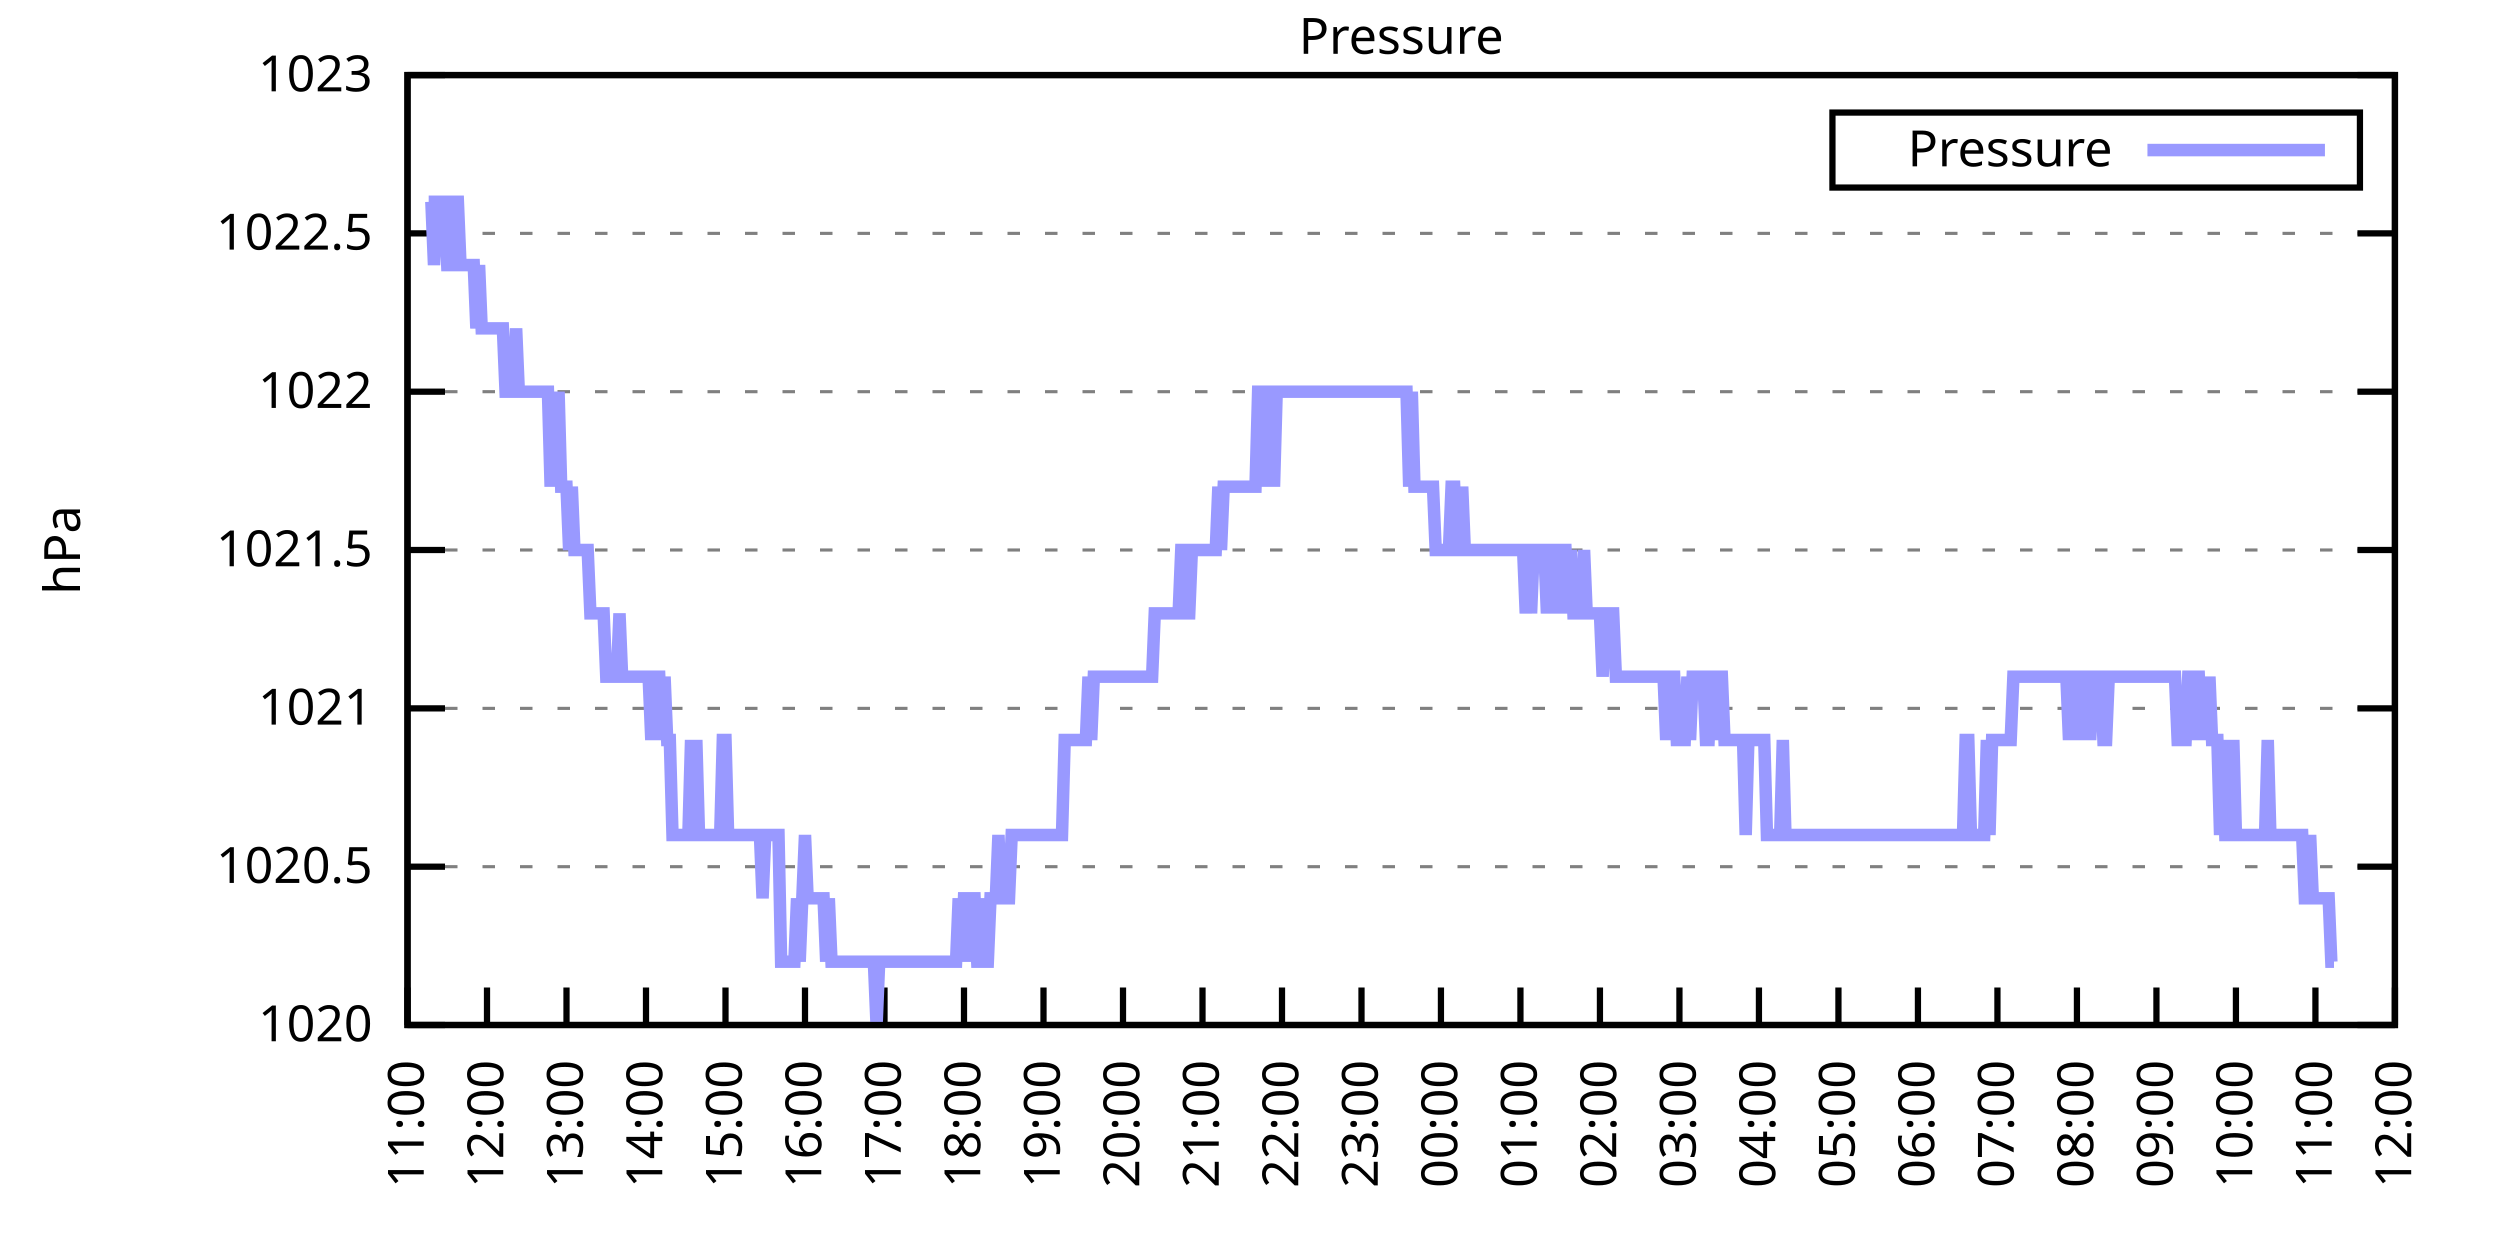
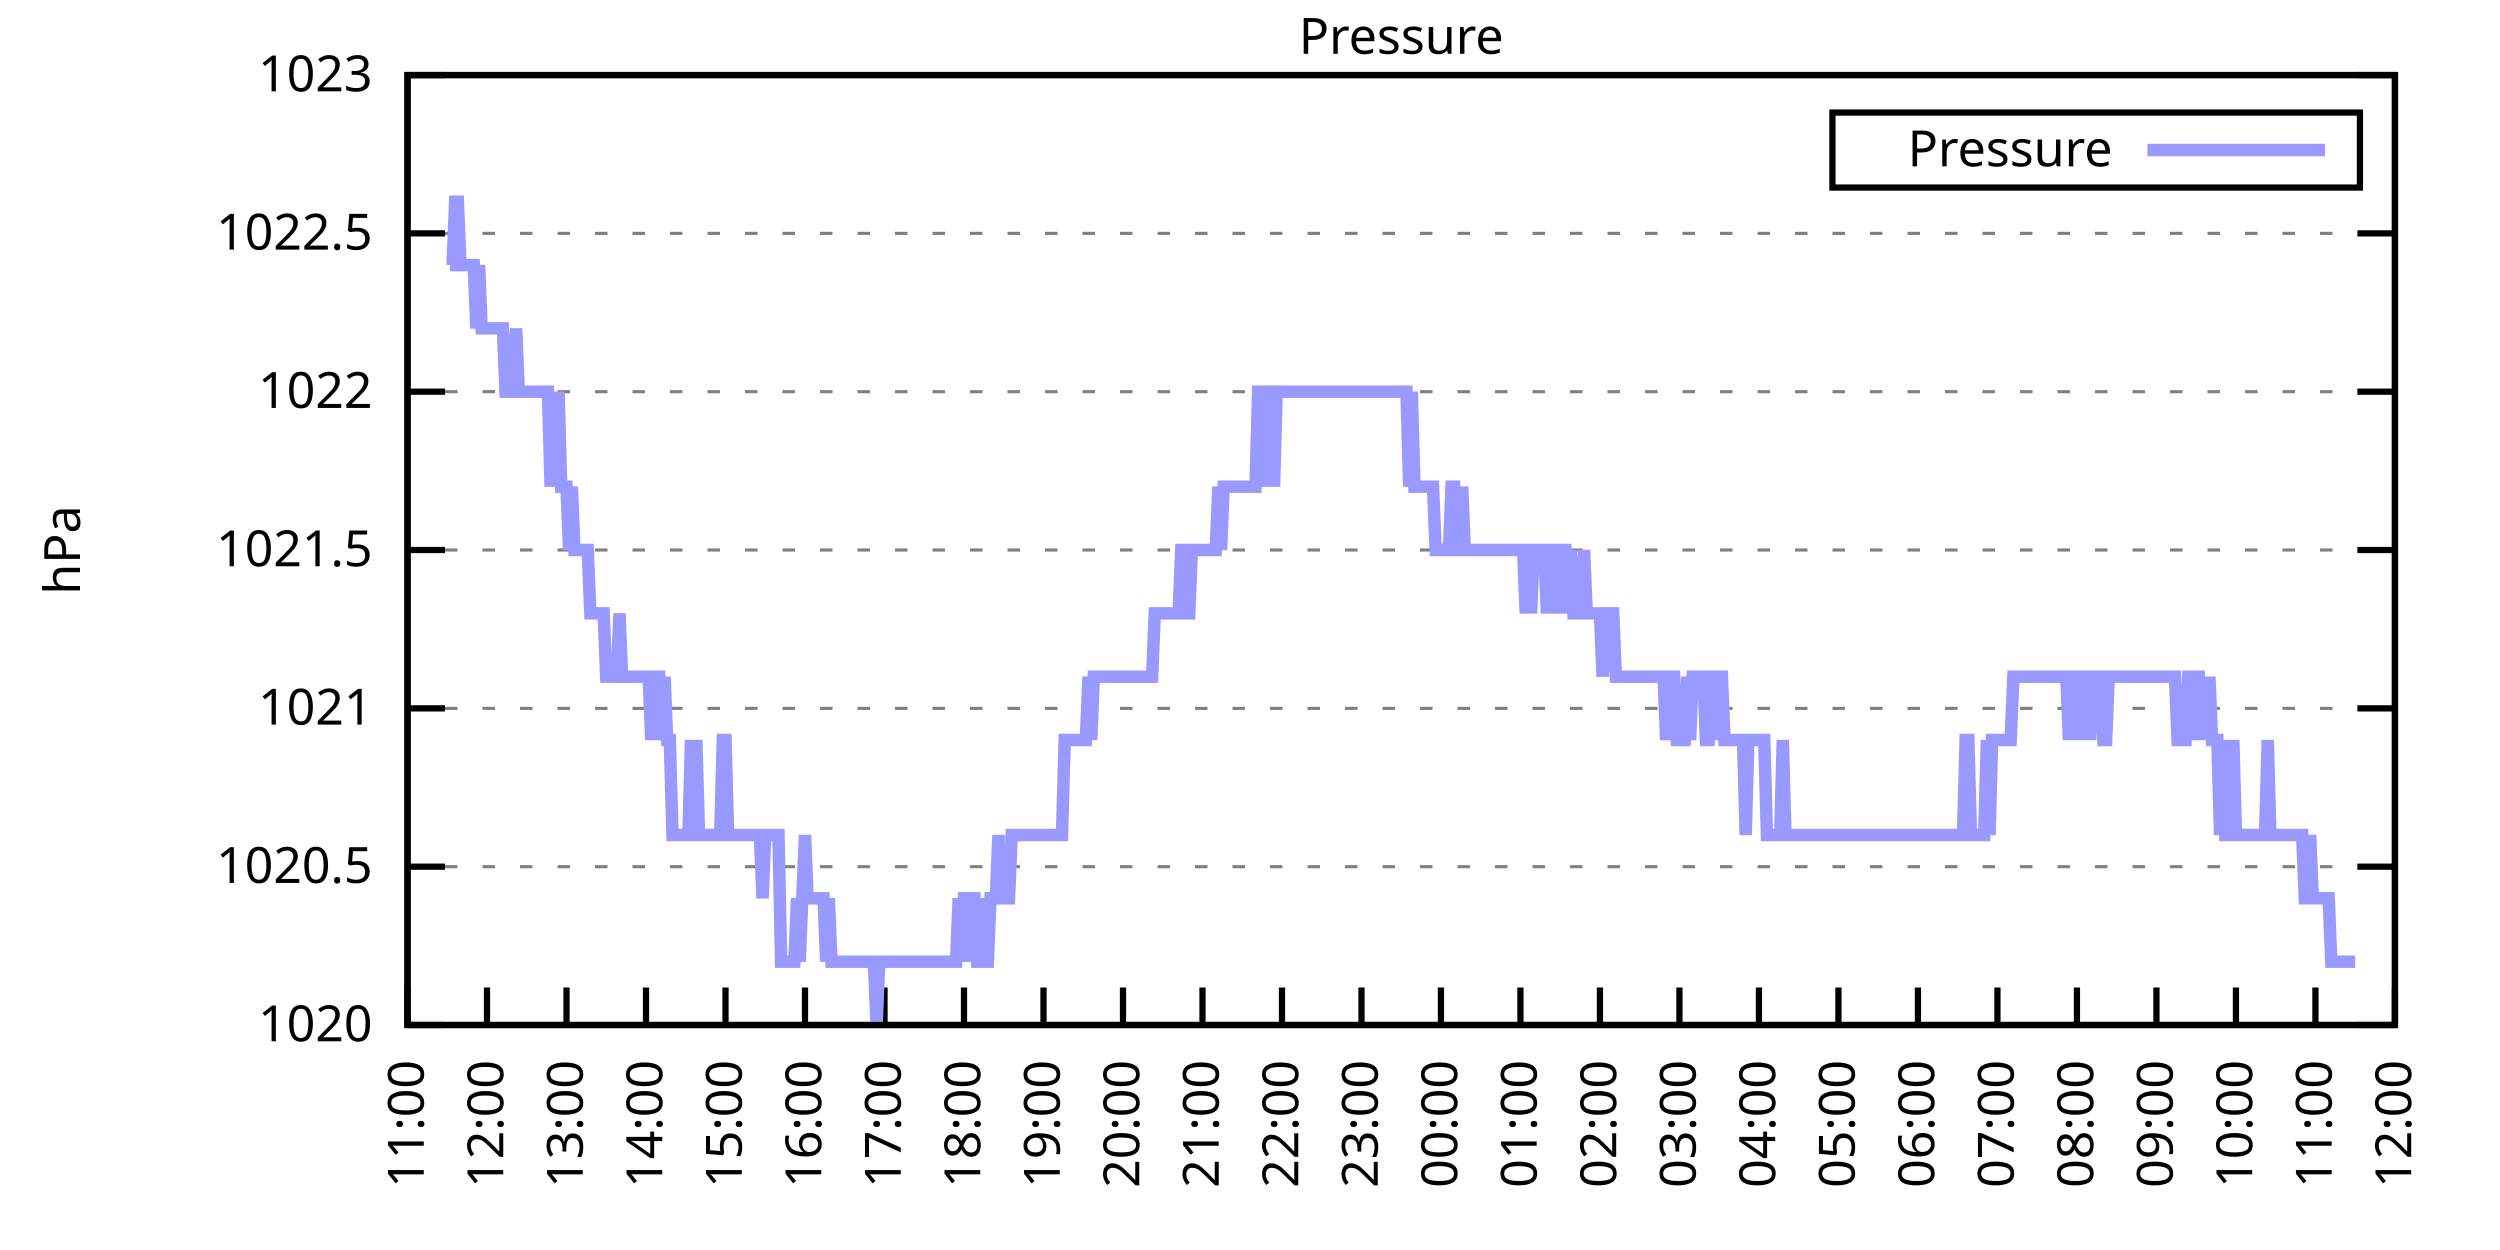
<svg xmlns="http://www.w3.org/2000/svg" xmlns:xlink="http://www.w3.org/1999/xlink" width="400" height="200" viewBox="0 0 400 200">
  <g id="gnuplot_canvas">
    <rect x="0" y="0" width="400" height="200" fill="none" />
    <defs>
      <circle id="gpDot" r="0.5" stroke-width="0.5" stroke="currentColor" />
      <path id="gpPt0" stroke-width="0.333" stroke="currentColor" d="M-1,0 h2 M0,-1 v2" />
      <path id="gpPt1" stroke-width="0.333" stroke="currentColor" d="M-1,-1 L1,1 M1,-1 L-1,1" />
      <path id="gpPt2" stroke-width="0.333" stroke="currentColor" d="M-1,0 L1,0 M0,-1 L0,1 M-1,-1 L1,1 M-1,1 L1,-1" />
      <rect id="gpPt3" stroke-width="0.333" stroke="currentColor" x="-1" y="-1" width="2" height="2" />
      <rect id="gpPt4" stroke-width="0.333" stroke="currentColor" fill="currentColor" x="-1" y="-1" width="2" height="2" />
      <circle id="gpPt5" stroke-width="0.333" stroke="currentColor" cx="0" cy="0" r="1" />
      <use xlink:href="#gpPt5" id="gpPt6" fill="currentColor" stroke="none" />
      <path id="gpPt7" stroke-width="0.333" stroke="currentColor" d="M0,-1.33 L-1.33,0.67 L1.33,0.67 z" />
      <use xlink:href="#gpPt7" id="gpPt8" fill="currentColor" stroke="none" />
      <use xlink:href="#gpPt7" id="gpPt9" stroke="currentColor" transform="rotate(180)" />
      <use xlink:href="#gpPt9" id="gpPt10" fill="currentColor" stroke="none" />
      <use xlink:href="#gpPt3" id="gpPt11" stroke="currentColor" transform="rotate(45)" />
      <use xlink:href="#gpPt11" id="gpPt12" fill="currentColor" stroke="none" />
      <path id="gpPt13" stroke-width="0.333" stroke="currentColor" d="M0,1.330 L1.265,0.411 L0.782,-1.067 L-0.782,-1.076 L-1.265,0.411 z" />
      <use xlink:href="#gpPt13" id="gpPt14" fill="currentColor" stroke="none" />
      <filter id="textbox" filterUnits="objectBoundingBox" x="0" y="0" height="1" width="1">
        <feFlood flood-color="white" flood-opacity="1" result="bgnd" />
        <feComposite in="SourceGraphic" in2="bgnd" operator="atop" />
      </filter>
      <filter id="greybox" filterUnits="objectBoundingBox" x="0" y="0" height="1" width="1">
        <feFlood flood-color="lightgrey" flood-opacity="1" result="grey" />
        <feComposite in="SourceGraphic" in2="grey" operator="atop" />
      </filter>
    </defs>
    <g fill="none" color="white" stroke="currentColor" stroke-width="1.00" stroke-linecap="butt" stroke-linejoin="miter">
</g>
    <g fill="none" color="black" stroke="currentColor" stroke-width="1.00" stroke-linecap="butt" stroke-linejoin="miter">
      <g stroke="none" shape-rendering="crispEdges">
        <polygon fill="rgb(255, 255, 255)" points="65.20,164.00 383.18,164.00 383.18,12.02 65.20,12.02 " />
      </g>
    </g>
    <g fill="none" color="black" stroke="currentColor" stroke-width="1.00" stroke-linecap="butt" stroke-linejoin="miter">
</g>
    <g fill="none" color="black" stroke="black" stroke-width="0.50" stroke-linecap="butt" stroke-linejoin="miter">
</g>
    <g fill="none" color="gray" stroke="currentColor" stroke-width="0.50" stroke-linecap="butt" stroke-linejoin="miter">
      <path stroke="gray" stroke-dasharray="2,4" class="gridline" d="M65.20,164.00 L383.19,164.00  " />
    </g>
    <g fill="none" color="gray" stroke="gray" stroke-width="1.00" stroke-linecap="butt" stroke-linejoin="miter">
</g>
    <g fill="none" color="black" stroke="currentColor" stroke-width="1.00" stroke-linecap="butt" stroke-linejoin="miter">
      <path stroke="black" d="M65.20,164.00 L71.20,164.00 M383.19,164.00 L377.19,164.00  " />
      <g transform="translate(59.60,166.60)" stroke="none" fill="black" font-family="Sans" font-size="8.00" text-anchor="end">
        <text>
          <tspan font-family="Sans"> 1020</tspan>
        </text>
      </g>
    </g>
    <g fill="none" color="black" stroke="currentColor" stroke-width="1.00" stroke-linecap="butt" stroke-linejoin="miter">
</g>
    <g fill="none" color="black" stroke="black" stroke-width="0.50" stroke-linecap="butt" stroke-linejoin="miter">
</g>
    <g fill="none" color="gray" stroke="currentColor" stroke-width="0.50" stroke-linecap="butt" stroke-linejoin="miter">
      <path stroke="gray" stroke-dasharray="2,4" class="gridline" d="M65.20,138.67 L383.19,138.67  " />
    </g>
    <g fill="none" color="gray" stroke="gray" stroke-width="1.00" stroke-linecap="butt" stroke-linejoin="miter">
</g>
    <g fill="none" color="black" stroke="currentColor" stroke-width="1.00" stroke-linecap="butt" stroke-linejoin="miter">
      <path stroke="black" d="M65.20,138.67 L71.20,138.67 M383.19,138.67 L377.19,138.67  " />
      <g transform="translate(59.60,141.27)" stroke="none" fill="black" font-family="Sans" font-size="8.00" text-anchor="end">
        <text>
          <tspan font-family="Sans"> 1020.5</tspan>
        </text>
      </g>
    </g>
    <g fill="none" color="black" stroke="currentColor" stroke-width="1.00" stroke-linecap="butt" stroke-linejoin="miter">
</g>
    <g fill="none" color="black" stroke="black" stroke-width="0.50" stroke-linecap="butt" stroke-linejoin="miter">
</g>
    <g fill="none" color="gray" stroke="currentColor" stroke-width="0.50" stroke-linecap="butt" stroke-linejoin="miter">
      <path stroke="gray" stroke-dasharray="2,4" class="gridline" d="M65.20,113.34 L383.19,113.34  " />
    </g>
    <g fill="none" color="gray" stroke="gray" stroke-width="1.00" stroke-linecap="butt" stroke-linejoin="miter">
</g>
    <g fill="none" color="black" stroke="currentColor" stroke-width="1.00" stroke-linecap="butt" stroke-linejoin="miter">
      <path stroke="black" d="M65.20,113.34 L71.20,113.34 M383.19,113.34 L377.19,113.34  " />
      <g transform="translate(59.60,115.94)" stroke="none" fill="black" font-family="Sans" font-size="8.00" text-anchor="end">
        <text>
          <tspan font-family="Sans"> 1021</tspan>
        </text>
      </g>
    </g>
    <g fill="none" color="black" stroke="currentColor" stroke-width="1.00" stroke-linecap="butt" stroke-linejoin="miter">
</g>
    <g fill="none" color="black" stroke="black" stroke-width="0.50" stroke-linecap="butt" stroke-linejoin="miter">
</g>
    <g fill="none" color="gray" stroke="currentColor" stroke-width="0.50" stroke-linecap="butt" stroke-linejoin="miter">
      <path stroke="gray" stroke-dasharray="2,4" class="gridline" d="M65.20,88.00 L383.19,88.00  " />
    </g>
    <g fill="none" color="gray" stroke="gray" stroke-width="1.00" stroke-linecap="butt" stroke-linejoin="miter">
</g>
    <g fill="none" color="black" stroke="currentColor" stroke-width="1.00" stroke-linecap="butt" stroke-linejoin="miter">
      <path stroke="black" d="M65.20,88.00 L71.20,88.00 M383.19,88.00 L377.19,88.00  " />
      <g transform="translate(59.60,90.60)" stroke="none" fill="black" font-family="Sans" font-size="8.00" text-anchor="end">
        <text>
          <tspan font-family="Sans"> 1021.5</tspan>
        </text>
      </g>
    </g>
    <g fill="none" color="black" stroke="currentColor" stroke-width="1.00" stroke-linecap="butt" stroke-linejoin="miter">
</g>
    <g fill="none" color="black" stroke="black" stroke-width="0.50" stroke-linecap="butt" stroke-linejoin="miter">
</g>
    <g fill="none" color="gray" stroke="currentColor" stroke-width="0.50" stroke-linecap="butt" stroke-linejoin="miter">
      <path stroke="gray" stroke-dasharray="2,4" class="gridline" d="M65.20,62.67 L383.19,62.67  " />
    </g>
    <g fill="none" color="gray" stroke="gray" stroke-width="1.00" stroke-linecap="butt" stroke-linejoin="miter">
</g>
    <g fill="none" color="black" stroke="currentColor" stroke-width="1.00" stroke-linecap="butt" stroke-linejoin="miter">
      <path stroke="black" d="M65.20,62.67 L71.20,62.67 M383.19,62.67 L377.19,62.67  " />
      <g transform="translate(59.60,65.27)" stroke="none" fill="black" font-family="Sans" font-size="8.00" text-anchor="end">
        <text>
          <tspan font-family="Sans"> 1022</tspan>
        </text>
      </g>
    </g>
    <g fill="none" color="black" stroke="currentColor" stroke-width="1.00" stroke-linecap="butt" stroke-linejoin="miter">
</g>
    <g fill="none" color="black" stroke="black" stroke-width="0.50" stroke-linecap="butt" stroke-linejoin="miter">
</g>
    <g fill="none" color="gray" stroke="currentColor" stroke-width="0.50" stroke-linecap="butt" stroke-linejoin="miter">
      <path stroke="gray" stroke-dasharray="2,4" class="gridline" d="M65.20,37.34 L383.19,37.34  " />
    </g>
    <g fill="none" color="gray" stroke="gray" stroke-width="1.00" stroke-linecap="butt" stroke-linejoin="miter">
</g>
    <g fill="none" color="black" stroke="currentColor" stroke-width="1.00" stroke-linecap="butt" stroke-linejoin="miter">
      <path stroke="black" d="M65.20,37.34 L71.20,37.34 M383.19,37.34 L377.19,37.34  " />
      <g transform="translate(59.60,39.94)" stroke="none" fill="black" font-family="Sans" font-size="8.00" text-anchor="end">
        <text>
          <tspan font-family="Sans"> 1022.5</tspan>
        </text>
      </g>
    </g>
    <g fill="none" color="black" stroke="currentColor" stroke-width="1.00" stroke-linecap="butt" stroke-linejoin="miter">
</g>
    <g fill="none" color="black" stroke="black" stroke-width="0.50" stroke-linecap="butt" stroke-linejoin="miter">
</g>
    <g fill="none" color="gray" stroke="currentColor" stroke-width="0.50" stroke-linecap="butt" stroke-linejoin="miter">
      <path stroke="gray" stroke-dasharray="2,4" class="gridline" d="M65.20,12.01 L383.19,12.01  " />
    </g>
    <g fill="none" color="gray" stroke="gray" stroke-width="1.00" stroke-linecap="butt" stroke-linejoin="miter">
</g>
    <g fill="none" color="black" stroke="currentColor" stroke-width="1.00" stroke-linecap="butt" stroke-linejoin="miter">
      <path stroke="black" d="M65.20,12.01 L71.20,12.01 M383.19,12.01 L377.19,12.01  " />
      <g transform="translate(59.60,14.61)" stroke="none" fill="black" font-family="Sans" font-size="8.00" text-anchor="end">
        <text>
          <tspan font-family="Sans"> 1023</tspan>
        </text>
      </g>
    </g>
    <g fill="none" color="black" stroke="currentColor" stroke-width="1.00" stroke-linecap="butt" stroke-linejoin="miter">
      <path stroke="black" d="M65.20,164.00 L65.20,158.00  " />
      <g transform="translate(67.80,169.60) rotate(270.00)" stroke="none" fill="black" font-family="Sans" font-size="8.00" text-anchor="end">
        <text>
          <tspan font-family="Sans">11:00</tspan>
        </text>
      </g>
    </g>
    <g fill="none" color="black" stroke="currentColor" stroke-width="1.00" stroke-linecap="butt" stroke-linejoin="miter">
      <path stroke="black" d="M77.92,164.00 L77.92,158.00  " />
      <g transform="translate(80.52,169.60) rotate(270.00)" stroke="none" fill="black" font-family="Sans" font-size="8.00" text-anchor="end">
        <text>
          <tspan font-family="Sans">12:00</tspan>
        </text>
      </g>
    </g>
    <g fill="none" color="black" stroke="currentColor" stroke-width="1.00" stroke-linecap="butt" stroke-linejoin="miter">
      <path stroke="black" d="M90.64,164.00 L90.64,158.00  " />
      <g transform="translate(93.24,169.60) rotate(270.00)" stroke="none" fill="black" font-family="Sans" font-size="8.00" text-anchor="end">
        <text>
          <tspan font-family="Sans">13:00</tspan>
        </text>
      </g>
    </g>
    <g fill="none" color="black" stroke="currentColor" stroke-width="1.00" stroke-linecap="butt" stroke-linejoin="miter">
      <path stroke="black" d="M103.36,164.00 L103.36,158.00  " />
      <g transform="translate(105.96,169.60) rotate(270.00)" stroke="none" fill="black" font-family="Sans" font-size="8.00" text-anchor="end">
        <text>
          <tspan font-family="Sans">14:00</tspan>
        </text>
      </g>
    </g>
    <g fill="none" color="black" stroke="currentColor" stroke-width="1.00" stroke-linecap="butt" stroke-linejoin="miter">
      <path stroke="black" d="M116.08,164.00 L116.08,158.00  " />
      <g transform="translate(118.68,169.60) rotate(270.00)" stroke="none" fill="black" font-family="Sans" font-size="8.00" text-anchor="end">
        <text>
          <tspan font-family="Sans">15:00</tspan>
        </text>
      </g>
    </g>
    <g fill="none" color="black" stroke="currentColor" stroke-width="1.00" stroke-linecap="butt" stroke-linejoin="miter">
      <path stroke="black" d="M128.80,164.00 L128.80,158.00  " />
      <g transform="translate(131.40,169.60) rotate(270.00)" stroke="none" fill="black" font-family="Sans" font-size="8.00" text-anchor="end">
        <text>
          <tspan font-family="Sans">16:00</tspan>
        </text>
      </g>
    </g>
    <g fill="none" color="black" stroke="currentColor" stroke-width="1.00" stroke-linecap="butt" stroke-linejoin="miter">
      <path stroke="black" d="M141.52,164.00 L141.52,158.00  " />
      <g transform="translate(144.12,169.60) rotate(270.00)" stroke="none" fill="black" font-family="Sans" font-size="8.00" text-anchor="end">
        <text>
          <tspan font-family="Sans">17:00</tspan>
        </text>
      </g>
    </g>
    <g fill="none" color="black" stroke="currentColor" stroke-width="1.00" stroke-linecap="butt" stroke-linejoin="miter">
      <path stroke="black" d="M154.24,164.00 L154.24,158.00  " />
      <g transform="translate(156.84,169.60) rotate(270.00)" stroke="none" fill="black" font-family="Sans" font-size="8.00" text-anchor="end">
        <text>
          <tspan font-family="Sans">18:00</tspan>
        </text>
      </g>
    </g>
    <g fill="none" color="black" stroke="currentColor" stroke-width="1.00" stroke-linecap="butt" stroke-linejoin="miter">
      <path stroke="black" d="M166.96,164.00 L166.96,158.00  " />
      <g transform="translate(169.56,169.60) rotate(270.00)" stroke="none" fill="black" font-family="Sans" font-size="8.00" text-anchor="end">
        <text>
          <tspan font-family="Sans">19:00</tspan>
        </text>
      </g>
    </g>
    <g fill="none" color="black" stroke="currentColor" stroke-width="1.00" stroke-linecap="butt" stroke-linejoin="miter">
      <path stroke="black" d="M179.68,164.00 L179.68,158.00  " />
      <g transform="translate(182.28,169.60) rotate(270.00)" stroke="none" fill="black" font-family="Sans" font-size="8.00" text-anchor="end">
        <text>
          <tspan font-family="Sans">20:00</tspan>
        </text>
      </g>
    </g>
    <g fill="none" color="black" stroke="currentColor" stroke-width="1.00" stroke-linecap="butt" stroke-linejoin="miter">
      <path stroke="black" d="M192.40,164.00 L192.40,158.00  " />
      <g transform="translate(195.00,169.60) rotate(270.00)" stroke="none" fill="black" font-family="Sans" font-size="8.00" text-anchor="end">
        <text>
          <tspan font-family="Sans">21:00</tspan>
        </text>
      </g>
    </g>
    <g fill="none" color="black" stroke="currentColor" stroke-width="1.00" stroke-linecap="butt" stroke-linejoin="miter">
      <path stroke="black" d="M205.12,164.00 L205.12,158.00  " />
      <g transform="translate(207.72,169.60) rotate(270.00)" stroke="none" fill="black" font-family="Sans" font-size="8.00" text-anchor="end">
        <text>
          <tspan font-family="Sans">22:00</tspan>
        </text>
      </g>
    </g>
    <g fill="none" color="black" stroke="currentColor" stroke-width="1.00" stroke-linecap="butt" stroke-linejoin="miter">
      <path stroke="black" d="M217.84,164.00 L217.84,158.00  " />
      <g transform="translate(220.44,169.60) rotate(270.00)" stroke="none" fill="black" font-family="Sans" font-size="8.00" text-anchor="end">
        <text>
          <tspan font-family="Sans">23:00</tspan>
        </text>
      </g>
    </g>
    <g fill="none" color="black" stroke="currentColor" stroke-width="1.00" stroke-linecap="butt" stroke-linejoin="miter">
      <path stroke="black" d="M230.55,164.00 L230.55,158.00  " />
      <g transform="translate(233.15,169.60) rotate(270.00)" stroke="none" fill="black" font-family="Sans" font-size="8.00" text-anchor="end">
        <text>
          <tspan font-family="Sans">00:00</tspan>
        </text>
      </g>
    </g>
    <g fill="none" color="black" stroke="currentColor" stroke-width="1.00" stroke-linecap="butt" stroke-linejoin="miter">
      <path stroke="black" d="M243.27,164.00 L243.27,158.00  " />
      <g transform="translate(245.87,169.60) rotate(270.00)" stroke="none" fill="black" font-family="Sans" font-size="8.00" text-anchor="end">
        <text>
          <tspan font-family="Sans">01:00</tspan>
        </text>
      </g>
    </g>
    <g fill="none" color="black" stroke="currentColor" stroke-width="1.00" stroke-linecap="butt" stroke-linejoin="miter">
      <path stroke="black" d="M255.99,164.00 L255.99,158.00  " />
      <g transform="translate(258.59,169.60) rotate(270.00)" stroke="none" fill="black" font-family="Sans" font-size="8.00" text-anchor="end">
        <text>
          <tspan font-family="Sans">02:00</tspan>
        </text>
      </g>
    </g>
    <g fill="none" color="black" stroke="currentColor" stroke-width="1.00" stroke-linecap="butt" stroke-linejoin="miter">
      <path stroke="black" d="M268.71,164.00 L268.71,158.00  " />
      <g transform="translate(271.31,169.60) rotate(270.00)" stroke="none" fill="black" font-family="Sans" font-size="8.00" text-anchor="end">
        <text>
          <tspan font-family="Sans">03:00</tspan>
        </text>
      </g>
    </g>
    <g fill="none" color="black" stroke="currentColor" stroke-width="1.00" stroke-linecap="butt" stroke-linejoin="miter">
      <path stroke="black" d="M281.43,164.00 L281.43,158.00  " />
      <g transform="translate(284.03,169.60) rotate(270.00)" stroke="none" fill="black" font-family="Sans" font-size="8.00" text-anchor="end">
        <text>
          <tspan font-family="Sans">04:00</tspan>
        </text>
      </g>
    </g>
    <g fill="none" color="black" stroke="currentColor" stroke-width="1.00" stroke-linecap="butt" stroke-linejoin="miter">
      <path stroke="black" d="M294.15,164.00 L294.15,158.00  " />
      <g transform="translate(296.75,169.60) rotate(270.00)" stroke="none" fill="black" font-family="Sans" font-size="8.00" text-anchor="end">
        <text>
          <tspan font-family="Sans">05:00</tspan>
        </text>
      </g>
    </g>
    <g fill="none" color="black" stroke="currentColor" stroke-width="1.00" stroke-linecap="butt" stroke-linejoin="miter">
      <path stroke="black" d="M306.87,164.00 L306.87,158.00  " />
      <g transform="translate(309.47,169.60) rotate(270.00)" stroke="none" fill="black" font-family="Sans" font-size="8.00" text-anchor="end">
        <text>
          <tspan font-family="Sans">06:00</tspan>
        </text>
      </g>
    </g>
    <g fill="none" color="black" stroke="currentColor" stroke-width="1.00" stroke-linecap="butt" stroke-linejoin="miter">
      <path stroke="black" d="M319.59,164.00 L319.59,158.00  " />
      <g transform="translate(322.19,169.60) rotate(270.00)" stroke="none" fill="black" font-family="Sans" font-size="8.00" text-anchor="end">
        <text>
          <tspan font-family="Sans">07:00</tspan>
        </text>
      </g>
    </g>
    <g fill="none" color="black" stroke="currentColor" stroke-width="1.00" stroke-linecap="butt" stroke-linejoin="miter">
      <path stroke="black" d="M332.31,164.00 L332.31,158.00  " />
      <g transform="translate(334.91,169.60) rotate(270.00)" stroke="none" fill="black" font-family="Sans" font-size="8.00" text-anchor="end">
        <text>
          <tspan font-family="Sans">08:00</tspan>
        </text>
      </g>
    </g>
    <g fill="none" color="black" stroke="currentColor" stroke-width="1.00" stroke-linecap="butt" stroke-linejoin="miter">
      <path stroke="black" d="M345.03,164.00 L345.03,158.00  " />
      <g transform="translate(347.63,169.60) rotate(270.00)" stroke="none" fill="black" font-family="Sans" font-size="8.00" text-anchor="end">
        <text>
          <tspan font-family="Sans">09:00</tspan>
        </text>
      </g>
    </g>
    <g fill="none" color="black" stroke="currentColor" stroke-width="1.00" stroke-linecap="butt" stroke-linejoin="miter">
      <path stroke="black" d="M357.75,164.00 L357.75,158.00  " />
      <g transform="translate(360.35,169.60) rotate(270.00)" stroke="none" fill="black" font-family="Sans" font-size="8.00" text-anchor="end">
        <text>
          <tspan font-family="Sans">10:00</tspan>
        </text>
      </g>
    </g>
    <g fill="none" color="black" stroke="currentColor" stroke-width="1.00" stroke-linecap="butt" stroke-linejoin="miter">
      <path stroke="black" d="M370.47,164.00 L370.47,158.00  " />
      <g transform="translate(373.07,169.60) rotate(270.00)" stroke="none" fill="black" font-family="Sans" font-size="8.00" text-anchor="end">
        <text>
          <tspan font-family="Sans">11:00</tspan>
        </text>
      </g>
    </g>
    <g fill="none" color="black" stroke="currentColor" stroke-width="1.00" stroke-linecap="butt" stroke-linejoin="miter">
      <path stroke="black" d="M383.19,164.00 L383.19,158.00  " />
      <g transform="translate(385.79,169.60) rotate(270.00)" stroke="none" fill="black" font-family="Sans" font-size="8.00" text-anchor="end">
        <text>
          <tspan font-family="Sans">12:00</tspan>
        </text>
      </g>
    </g>
    <g fill="none" color="black" stroke="currentColor" stroke-width="1.00" stroke-linecap="butt" stroke-linejoin="miter">
</g>
    <g fill="none" color="black" stroke="currentColor" stroke-width="1.00" stroke-linecap="butt" stroke-linejoin="miter">
      <path stroke="black" d="M65.20,12.01 L65.20,164.00 L383.19,164.00 L383.19,12.01 L65.20,12.01 Z  " />
    </g>
    <g fill="none" color="black" stroke="currentColor" stroke-width="1.00" stroke-linecap="butt" stroke-linejoin="miter">
</g>
    <g fill="none" color="black" stroke="currentColor" stroke-width="1.00" stroke-linecap="butt" stroke-linejoin="miter">
      <path stroke="black" d="M293.19,30.01 L293.19,18.01 L377.59,18.01 L377.59,30.01 L293.19,30.01 Z  " />
    </g>
    <g id="Pressure_plot_1">
      <g fill="none" color="white" stroke="black" stroke-width="2.00" stroke-linecap="butt" stroke-linejoin="miter">
</g>
      <g fill="none" color="black" stroke="currentColor" stroke-width="2.00" stroke-linecap="butt" stroke-linejoin="miter">
        <g transform="translate(337.99,26.61)" stroke="none" fill="black" font-family="Sans" font-size="8.00" text-anchor="end">
          <text>
            <tspan font-family="Sans">Pressure</tspan>
          </text>
        </g>
      </g>
      <g fill="none" color="black" stroke="currentColor" stroke-width="2.00" stroke-linecap="butt" stroke-linejoin="miter">
-         <path stroke="rgb(153, 153, 255)" d="M343.59,24.01 L371.99,24.01 M68.59,32.28 L69.02,32.28 L69.44,42.41 L69.86,32.28 L70.29,32.28 L70.71,32.28   L71.14,32.28 L71.56,42.41 L71.98,42.41 L72.41,42.41 L72.83,32.28 L73.26,32.28 L73.68,42.41 L74.10,42.41   L74.53,42.41 L74.95,42.41 L75.38,42.41 L75.80,42.41 L76.22,52.54 L76.65,42.41 L77.07,52.54 L77.50,52.54   L77.92,52.54 L78.34,52.54 L78.77,52.54 L79.19,52.54 L79.62,52.54 L80.04,52.54 L80.46,52.54 L80.89,62.67   L81.31,62.67 L81.74,62.67 L82.16,62.67 L82.58,52.54 L83.01,62.67 L83.43,62.67 L83.86,62.67 L84.28,62.67   L84.70,62.67 L85.13,62.67 L85.55,62.67 L85.98,62.67 L86.40,62.67 L86.82,62.67 L87.25,62.67 L87.67,62.67   L88.10,77.87 L88.52,62.67 L88.94,77.87 L89.37,62.67 L89.79,77.87 L90.22,77.87 L90.64,77.87 L91.06,88.00   L91.49,77.87 L91.91,88.00 L92.34,88.00 L92.76,88.00 L93.18,88.00 L93.61,88.00 L94.03,88.00 L94.46,98.14   L94.88,98.14 L95.30,98.14 L95.73,98.14 L96.15,98.14 L96.58,98.14 L97.00,108.27 L97.42,108.27 L97.85,108.27   L98.27,108.27 L98.69,108.27 L99.12,98.14 L99.54,108.27 L99.97,108.27 L100.39,108.27 L100.81,108.27 L101.24,108.27   L101.66,108.27 L102.09,108.27 L102.51,108.27 L102.93,108.27 L103.36,108.27 L103.78,108.27 L104.21,118.40 L104.63,108.27   L105.05,108.27 L105.48,108.27 L105.90,118.40 L106.33,108.27 L106.75,118.40 L107.17,118.40 L107.60,133.60 L108.02,133.60   L108.45,133.60 L108.87,133.60 L109.29,133.60 L109.72,133.60 L110.14,133.60 L110.57,118.40 L110.99,133.60 L111.41,118.40   L111.84,133.60 L112.26,133.60 L112.69,133.60 L113.11,133.60 L113.53,133.60 L113.96,133.60 L114.38,133.60 L114.81,133.60   L115.23,133.60 L115.65,118.40 L116.08,118.40 L116.50,133.60 L116.93,133.60 L117.35,133.60 L117.77,133.60 L118.20,133.60   L118.62,133.60 L119.05,133.60 L119.47,133.60 L119.89,133.60 L120.32,133.60 L120.74,133.60 L121.17,133.60 L121.59,133.60   L122.01,143.73 L122.44,133.60 L122.86,133.60 L123.29,133.60 L123.71,133.60 L124.13,133.60 L124.56,133.60 L124.98,153.87   L125.41,153.87 L125.83,153.87 L126.25,153.87 L126.68,153.87 L127.10,153.87 L127.53,143.73 L127.95,153.87 L128.37,143.73   L128.80,133.60 L129.22,143.73 L129.65,143.73 L130.07,143.73 L130.49,143.73 L130.92,143.73 L131.34,143.73 L131.77,143.73   L132.19,153.87 L132.61,143.73 L133.04,153.87 L133.46,153.87 L133.89,153.87 L134.31,153.87 L134.73,153.87 L135.16,153.87   L135.58,153.87 L136.01,153.87 L136.43,153.87 L136.85,153.87 L137.28,153.87 L137.70,153.87 L138.13,153.87 L138.55,153.87   L138.97,153.87 L139.40,153.87 L139.82,153.87 L140.25,164.00 L140.67,153.87 L141.09,153.87 L141.52,153.87 L141.94,153.87   L142.37,153.87 L142.79,153.87 L143.21,153.87 L143.64,153.87 L144.06,153.87 L144.49,153.87 L144.91,153.87 L145.33,153.87   L145.76,153.87 L146.18,153.87 L146.61,153.87 L147.03,153.87 L147.45,153.87 L147.88,153.87 L148.30,153.87 L148.73,153.87   L149.15,153.87 L149.57,153.87 L150.00,153.87 L150.42,153.87 L150.85,153.87 L151.27,153.87 L151.69,153.87 L152.12,153.87   L152.54,153.87 L152.97,153.87 L153.39,143.73 L153.81,153.87 L154.24,143.73 L154.66,143.73 L155.09,153.87 L155.51,143.73   L155.93,143.73 L156.36,153.87 L156.78,153.87 L157.21,143.73 L157.63,153.87 L158.05,153.87 L158.48,143.73 L158.90,143.73   L159.33,143.73 L159.75,133.60 L160.17,143.73 L160.60,143.73 L161.02,143.73 L161.44,143.73 L161.87,133.60 L162.29,133.60   L162.72,133.60 L163.14,133.60 L163.56,133.60 L163.99,133.60 L164.41,133.60 L164.84,133.60 L165.26,133.60 L165.68,133.60   L166.11,133.60 L166.53,133.60 L166.96,133.60 L167.38,133.60 L167.80,133.60 L168.23,133.60 L168.65,133.60 L169.08,133.60   L169.50,133.60 L169.92,133.60 L170.35,118.40 L170.77,118.40 L171.20,118.40 L171.62,118.40 L172.04,118.40 L172.47,118.40   L172.89,118.40 L173.32,118.40 L173.74,118.40 L174.16,108.27 L174.59,118.40 L175.01,108.27 L175.44,108.27 L175.86,108.27   L176.28,108.27 L176.71,108.27 L177.13,108.27 L177.56,108.27 L177.98,108.27 L178.40,108.27 L178.83,108.27 L179.25,108.27   L179.68,108.27 L180.10,108.27 L180.52,108.27 L180.95,108.27 L181.37,108.27 L181.80,108.27 L182.22,108.27 L182.64,108.27   L183.07,108.27 L183.49,108.27 L183.92,108.27 L184.34,108.27 L184.76,98.14 L185.19,98.14 L185.61,98.14 L186.04,98.14   L186.46,98.14 L186.88,98.14 L187.31,98.14 L187.73,98.14 L188.16,98.14 L188.58,98.14 L189.00,88.00 L189.43,88.00   L189.85,98.14 L190.28,98.14 L190.70,88.00 L191.12,88.00 L191.55,88.00 L191.97,88.00 L192.40,88.00 L192.82,88.00   L193.24,88.00 L193.67,88.00 L194.09,88.00 L194.52,88.00 L194.94,77.87 L195.36,88.00 L195.79,77.87 L196.21,77.87   L196.64,77.87 L197.06,77.87 L197.48,77.87 L197.91,77.87 L198.33,77.87 L198.76,77.87 L199.18,77.87 L199.60,77.87   L200.03,77.87 L200.45,77.87 L200.88,77.87 L201.30,62.67 L201.72,62.67 L202.15,77.87 L202.57,62.67 L203.00,62.67   L203.42,62.67 L203.84,77.87 L204.27,62.67 L204.69,62.67 L205.12,62.67 L205.54,62.67 L205.96,62.67 L206.39,62.67   L206.81,62.67 L207.24,62.67 L207.66,62.67 L208.08,62.67 L208.51,62.67 L208.93,62.67 L209.36,62.67 L209.78,62.67   L210.20,62.67 L210.63,62.67 L211.05,62.67 L211.48,62.67 L211.90,62.67 L212.32,62.67 L212.75,62.67 L213.17,62.67   L213.60,62.67 L214.02,62.67 L214.44,62.67 L214.87,62.67 L215.29,62.67 L215.72,62.67 L216.14,62.67 L216.56,62.67   L216.99,62.67 L217.41,62.67 L217.84,62.67 L218.26,62.67 L218.68,62.67 L219.11,62.67 L219.53,62.67 L219.96,62.67   L220.38,62.67 L220.80,62.67 L221.23,62.67 L221.65,62.67 L222.08,62.67 L222.50,62.67 L222.92,62.67 L223.35,62.67   L223.77,62.67 L224.20,62.67 L224.62,62.67 L225.04,62.67 L225.47,77.87 L225.89,62.67 L226.31,77.87 L226.74,77.87   L227.16,77.87 L227.59,77.87 L228.01,77.87 L228.43,77.87 L228.86,77.87 L229.28,77.87 L229.71,88.00 L230.13,88.00   L230.55,88.00 L230.98,88.00 L231.40,88.00 L231.83,88.00 L232.25,77.87 L232.67,77.87 L233.10,88.00 L233.52,88.00   L233.95,77.87 L234.37,88.00 L234.79,88.00 L235.22,88.00 L235.64,88.00 L236.07,88.00 L236.49,88.00 L236.91,88.00   L237.34,88.00 L237.76,88.00 L238.19,88.00 L238.61,88.00 L239.03,88.00 L239.46,88.00 L239.88,88.00 L240.31,88.00   L240.73,88.00 L241.15,88.00 L241.58,88.00 L242.00,88.00 L242.43,88.00 L242.85,88.00 L243.27,88.00 L243.70,88.00   L244.12,98.14 L244.55,88.00 L244.97,98.14 L245.39,88.00 L245.82,88.00 L246.24,88.00 L246.67,88.00 L247.09,88.00   L247.51,98.14 L247.94,88.00 L248.36,88.00 L248.79,98.14 L249.21,88.00 L249.63,98.14 L250.06,88.00 L250.48,88.00   L250.91,98.14 L251.33,88.00 L251.75,98.14 L252.18,98.14 L252.60,98.14 L253.03,98.14 L253.45,88.00 L253.87,98.14   L254.30,98.14 L254.72,98.14 L255.15,98.14 L255.57,98.14 L255.99,98.14 L256.42,108.27 L256.84,98.14 L257.27,98.14   L257.69,98.14 L258.11,98.14 L258.54,108.27 L258.96,108.27 L259.39,108.27 L259.81,108.27 L260.23,108.27 L260.66,108.27   L261.08,108.27 L261.51,108.27 L261.93,108.27 L262.35,108.27 L262.78,108.27 L263.20,108.27 L263.63,108.27 L264.05,108.27   L264.47,108.27 L264.90,108.27 L265.32,108.27 L265.75,108.27 L266.17,108.27 L266.59,118.40 L267.02,108.27 L267.44,108.27   L267.87,108.27 L268.29,118.40 L268.71,118.40 L269.14,118.40 L269.56,118.40 L269.99,108.27 L270.41,118.40 L270.83,108.27   L271.26,108.27 L271.68,108.27 L272.11,108.27 L272.53,108.27 L272.95,118.40 L273.38,118.40 L273.80,108.27 L274.23,108.27   L274.65,118.40 L275.07,108.27 L275.50,108.27 L275.92,118.40 L276.35,118.40 L276.77,118.40 L277.19,118.40 L277.62,118.40   L278.04,118.40 L278.47,118.40 L278.89,118.40 L279.31,133.60 L279.74,118.40 L280.16,118.40 L280.59,118.40 L281.01,118.40   L281.43,118.40 L281.86,118.40 L282.28,118.40 L282.71,133.60 L283.13,133.60 L283.55,133.60 L283.98,133.60 L284.40,133.60   L284.83,133.60 L285.25,118.40 L285.67,133.60 L286.10,133.60 L286.52,133.60 L286.95,133.60 L287.37,133.60 L287.79,133.60   L288.22,133.60 L288.64,133.60 L289.06,133.60 L289.49,133.60 L289.91,133.60 L290.34,133.60 L290.76,133.60 L291.18,133.60   L291.61,133.60 L292.03,133.60 L292.46,133.60 L292.88,133.60 L293.30,133.60 L293.73,133.60 L294.15,133.60 L294.58,133.60   L295.00,133.60 L295.42,133.60 L295.85,133.60 L296.27,133.60 L296.70,133.60 L297.12,133.60 L297.54,133.60 L297.97,133.60   L298.39,133.60 L298.82,133.60 L299.24,133.60 L299.66,133.60 L300.09,133.60 L300.51,133.60 L300.94,133.60 L301.36,133.60   L301.78,133.60 L302.21,133.60 L302.63,133.60 L303.06,133.60 L303.48,133.60 L303.90,133.60 L304.33,133.60 L304.75,133.60   L305.18,133.60 L305.60,133.60 L306.02,133.60 L306.45,133.60 L306.87,133.60 L307.30,133.60 L307.72,133.60 L308.14,133.60   L308.57,133.60 L308.99,133.60 L309.42,133.60 L309.84,133.60 L310.26,133.60 L310.69,133.60 L311.11,133.60 L311.54,133.60   L311.96,133.60 L312.38,133.60 L312.81,133.60 L313.23,133.60 L313.66,133.60 L314.08,133.60 L314.50,118.40 L314.93,118.40   L315.35,133.60 L315.78,133.60 L316.20,133.60 L316.62,133.60 L317.05,133.60 L317.47,133.60 L317.90,118.40 L318.32,133.60   L318.74,118.40 L319.17,118.40 L319.59,118.40 L320.02,118.40 L320.44,118.40 L320.86,118.40 L321.29,118.40 L321.71,118.40   L322.14,108.27 L322.56,108.27 L322.98,108.27 L323.41,108.27 L323.83,108.27 L324.26,108.27 L324.68,108.27 L325.10,108.27   L325.53,108.27 L325.95,108.27 L326.38,108.27 L326.80,108.27 L327.22,108.27 L327.65,108.27 L328.07,108.27 L328.50,108.27   L328.92,108.27 L329.34,108.27 L329.77,108.27 L330.19,108.27 L330.62,108.27 L331.04,118.40 L331.46,108.27 L331.89,118.40   L332.31,108.27 L332.74,108.27 L333.16,108.27 L333.58,118.40 L334.01,108.27 L334.43,118.40 L334.86,108.27 L335.28,108.27   L335.70,108.27 L336.13,108.27 L336.55,118.40 L336.98,118.40 L337.40,108.27 L337.82,108.27 L338.25,108.27 L338.67,108.27   L339.10,108.27 L339.52,108.27 L339.94,108.27 L340.79,108.27 L341.22,108.27 L341.64,108.27 L342.06,108.27 L342.49,108.27   L342.91,108.27 L343.34,108.27 L343.76,108.27 L344.18,108.27 L344.61,108.27 L345.03,108.27 L345.46,108.27 L345.88,108.27   L346.30,108.27 L346.73,108.27 L347.15,108.27 L347.58,108.27 L348.00,108.27 L348.42,118.40 L348.85,118.40 L349.27,118.40   L349.70,118.40 L350.12,108.27 L350.54,108.27 L350.97,118.40 L351.39,108.27 L351.81,108.27 L352.24,118.40 L352.66,108.27   L353.09,118.40 L353.51,108.27 L353.93,118.40 L354.36,118.40 L354.78,118.40 L355.21,133.60 L355.63,118.40 L356.05,133.60   L356.48,133.60 L356.90,133.60 L357.33,118.40 L357.75,133.60 L358.17,133.60 L358.60,133.60 L359.02,133.60 L359.45,133.60   L359.87,133.60 L360.29,133.60 L360.72,133.60 L361.14,133.60 L361.57,133.60 L361.99,133.60 L362.41,133.60 L362.84,118.40   L363.26,133.60 L363.69,133.60 L364.11,133.60 L364.53,133.60 L364.96,133.60 L365.38,133.60 L365.81,133.60 L366.23,133.60   L366.65,133.60 L367.08,133.60 L367.50,133.60 L367.93,133.60 L368.35,133.60 L368.77,143.73 L369.20,143.73 L369.62,133.60   L370.05,143.73 L370.47,143.73 L370.89,143.73 L371.32,143.73 L371.74,143.73 L372.17,143.73 L372.59,143.73 L373.01,153.87   L373.44,153.87  " />
+         <path stroke="rgb(153, 153, 255)" d="M343.59,24.01 L371.99,24.01 M71.98,42.41 L72.41,42.41 L72.83,32.28 L73.26,32.28 L73.68,42.41 L74.10,42.41   L74.53,42.41 L74.95,42.41 L75.38,42.41 L75.80,42.41 L76.22,52.54 L76.65,42.41 L77.07,52.54 L77.50,52.54   L77.92,52.54 L78.34,52.54 L78.77,52.54 L79.19,52.54 L79.62,52.54 L80.04,52.54 L80.46,52.54 L80.89,62.67   L81.31,62.67 L81.74,62.67 L82.16,62.67 L82.58,52.54 L83.01,62.67 L83.43,62.67 L83.86,62.67 L84.28,62.67   L84.70,62.67 L85.13,62.67 L85.55,62.67 L85.98,62.67 L86.40,62.67 L86.82,62.67 L87.25,62.67 L87.67,62.67   L88.10,77.87 L88.52,62.67 L88.94,77.87 L89.37,62.67 L89.79,77.87 L90.22,77.87 L90.64,77.87 L91.06,88.00   L91.49,77.87 L91.91,88.00 L92.34,88.00 L92.76,88.00 L93.18,88.00 L93.61,88.00 L94.03,88.00 L94.46,98.14   L94.88,98.14 L95.30,98.14 L95.73,98.14 L96.15,98.14 L96.58,98.14 L97.00,108.27 L97.42,108.27 L97.85,108.27   L98.27,108.27 L98.69,108.27 L99.12,98.14 L99.54,108.27 L99.97,108.27 L100.39,108.27 L100.81,108.27 L101.24,108.27   L101.66,108.27 L102.09,108.27 L102.51,108.27 L102.93,108.27 L103.36,108.27 L103.78,108.27 L104.21,118.40 L104.63,108.27   L105.05,108.27 L105.48,108.27 L105.90,118.40 L106.33,108.27 L106.75,118.40 L107.17,118.40 L107.60,133.60 L108.02,133.60   L108.45,133.60 L108.87,133.60 L109.29,133.60 L109.72,133.60 L110.14,133.60 L110.57,118.40 L110.99,133.60 L111.41,118.40   L111.84,133.60 L112.26,133.60 L112.69,133.60 L113.11,133.60 L113.53,133.60 L113.96,133.60 L114.38,133.60 L114.81,133.60   L115.23,133.60 L115.65,118.40 L116.08,118.40 L116.50,133.60 L116.93,133.60 L117.35,133.60 L117.77,133.60 L118.20,133.60   L118.62,133.60 L119.05,133.60 L119.47,133.60 L119.89,133.60 L120.32,133.60 L120.74,133.60 L121.17,133.60 L121.59,133.60   L122.01,143.73 L122.44,133.60 L122.86,133.60 L123.29,133.60 L123.71,133.60 L124.13,133.60 L124.56,133.60 L124.98,153.87   L125.41,153.87 L125.83,153.87 L126.25,153.87 L126.68,153.87 L127.10,153.87 L127.53,143.73 L127.95,153.87 L128.37,143.73   L128.80,133.60 L129.22,143.73 L129.65,143.73 L130.07,143.73 L130.49,143.73 L130.92,143.73 L131.34,143.73 L131.77,143.73   L132.19,153.87 L132.61,143.73 L133.04,153.87 L133.46,153.87 L133.89,153.87 L134.31,153.87 L134.73,153.87 L135.16,153.87   L135.58,153.87 L136.01,153.87 L136.43,153.87 L136.85,153.87 L137.28,153.87 L137.70,153.87 L138.13,153.87 L138.55,153.87   L138.97,153.87 L139.40,153.87 L139.82,153.87 L140.25,164.00 L140.67,153.87 L141.09,153.87 L141.52,153.87 L141.94,153.87   L142.37,153.87 L142.79,153.87 L143.21,153.87 L143.64,153.87 L144.06,153.87 L144.49,153.87 L144.91,153.87 L145.33,153.87   L145.76,153.87 L146.18,153.87 L146.61,153.87 L147.03,153.87 L147.45,153.87 L147.88,153.87 L148.30,153.87 L148.73,153.87   L149.15,153.87 L149.57,153.87 L150.00,153.87 L150.42,153.87 L150.85,153.87 L151.27,153.87 L151.69,153.87 L152.12,153.87   L152.54,153.87 L152.97,153.87 L153.39,143.73 L153.81,153.87 L154.24,143.73 L154.66,143.73 L155.09,153.87 L155.51,143.73   L155.93,143.73 L156.36,153.87 L156.78,153.87 L157.21,143.73 L157.63,153.87 L158.05,153.87 L158.48,143.73 L158.90,143.73   L159.33,143.73 L159.75,133.60 L160.17,143.73 L160.60,143.73 L161.02,143.73 L161.44,143.73 L161.87,133.60 L162.29,133.60   L162.72,133.60 L163.14,133.60 L163.56,133.60 L163.99,133.60 L164.41,133.60 L164.84,133.60 L165.26,133.60 L165.68,133.60   L166.11,133.60 L166.53,133.60 L166.96,133.60 L167.38,133.60 L167.80,133.60 L168.23,133.60 L168.65,133.60 L169.08,133.60   L169.50,133.60 L169.92,133.60 L170.35,118.40 L170.77,118.40 L171.20,118.40 L171.62,118.40 L172.04,118.40 L172.47,118.40   L172.89,118.40 L173.32,118.40 L173.74,118.40 L174.16,108.27 L174.59,118.40 L175.01,108.27 L175.44,108.27 L175.86,108.27   L176.28,108.27 L176.71,108.27 L177.13,108.27 L177.56,108.27 L177.98,108.27 L178.40,108.27 L178.83,108.27 L179.25,108.27   L179.68,108.27 L180.10,108.27 L180.52,108.27 L180.95,108.27 L181.37,108.27 L181.80,108.27 L182.22,108.27 L182.64,108.27   L183.07,108.27 L183.49,108.27 L183.92,108.27 L184.34,108.27 L184.76,98.14 L185.19,98.14 L185.61,98.14 L186.04,98.14   L186.46,98.14 L186.88,98.14 L187.31,98.14 L187.73,98.14 L188.16,98.14 L188.58,98.14 L189.00,88.00 L189.43,88.00   L189.85,98.14 L190.28,98.14 L190.70,88.00 L191.12,88.00 L191.55,88.00 L191.97,88.00 L192.40,88.00 L192.82,88.00   L193.24,88.00 L193.67,88.00 L194.09,88.00 L194.52,88.00 L194.94,77.87 L195.36,88.00 L195.79,77.87 L196.21,77.87   L196.64,77.87 L197.06,77.87 L197.48,77.87 L197.91,77.87 L198.33,77.87 L198.76,77.87 L199.18,77.87 L199.60,77.87   L200.03,77.87 L200.45,77.87 L200.88,77.87 L201.30,62.67 L201.72,62.67 L202.15,77.87 L202.57,62.67 L203.00,62.67   L203.42,62.67 L203.84,77.87 L204.27,62.67 L204.69,62.67 L205.12,62.67 L205.54,62.67 L205.96,62.67 L206.39,62.67   L206.81,62.67 L207.24,62.67 L207.66,62.67 L208.08,62.67 L208.51,62.67 L208.93,62.67 L209.36,62.67 L209.78,62.67   L210.20,62.67 L210.63,62.67 L211.05,62.67 L211.48,62.67 L211.90,62.67 L212.32,62.67 L212.75,62.67 L213.17,62.67   L213.60,62.67 L214.02,62.67 L214.44,62.67 L214.87,62.67 L215.29,62.67 L215.72,62.67 L216.14,62.67 L216.56,62.67   L216.99,62.67 L217.41,62.67 L217.84,62.67 L218.26,62.67 L218.68,62.67 L219.11,62.67 L219.53,62.67 L219.96,62.67   L220.38,62.67 L220.80,62.67 L221.23,62.67 L221.65,62.67 L222.08,62.67 L222.50,62.67 L222.92,62.67 L223.35,62.67   L223.77,62.67 L224.20,62.67 L224.62,62.67 L225.04,62.67 L225.47,77.87 L225.89,62.67 L226.31,77.87 L226.74,77.87   L227.16,77.87 L227.59,77.87 L228.01,77.87 L228.43,77.87 L228.86,77.87 L229.28,77.87 L229.71,88.00 L230.13,88.00   L230.55,88.00 L230.98,88.00 L231.40,88.00 L231.83,88.00 L232.25,77.87 L232.67,77.87 L233.10,88.00 L233.52,88.00   L233.95,77.87 L234.37,88.00 L234.79,88.00 L235.22,88.00 L235.64,88.00 L236.07,88.00 L236.49,88.00 L236.91,88.00   L237.34,88.00 L237.76,88.00 L238.19,88.00 L238.61,88.00 L239.03,88.00 L239.46,88.00 L239.88,88.00 L240.31,88.00   L240.73,88.00 L241.15,88.00 L241.58,88.00 L242.00,88.00 L242.43,88.00 L242.85,88.00 L243.27,88.00 L243.70,88.00   L244.12,98.14 L244.55,88.00 L244.97,98.14 L245.39,88.00 L245.82,88.00 L246.24,88.00 L246.67,88.00 L247.09,88.00   L247.51,98.14 L247.94,88.00 L248.36,88.00 L248.79,98.14 L249.21,88.00 L249.63,98.14 L250.06,88.00 L250.48,88.00   L250.91,98.14 L251.33,88.00 L251.75,98.14 L252.18,98.14 L252.60,98.14 L253.03,98.14 L253.45,88.00 L253.87,98.14   L254.30,98.14 L254.72,98.14 L255.15,98.14 L255.57,98.14 L255.99,98.14 L256.42,108.27 L256.84,98.14 L257.27,98.14   L257.69,98.14 L258.11,98.14 L258.54,108.27 L258.96,108.27 L259.39,108.27 L259.81,108.27 L260.23,108.27 L260.66,108.27   L261.08,108.27 L261.51,108.27 L261.93,108.27 L262.35,108.27 L262.78,108.27 L263.20,108.27 L263.63,108.27 L264.05,108.27   L264.47,108.27 L264.90,108.27 L265.32,108.27 L265.75,108.27 L266.17,108.27 L266.59,118.40 L267.02,108.27 L267.44,108.27   L267.87,108.27 L268.29,118.40 L268.71,118.40 L269.14,118.40 L269.56,118.40 L269.99,108.27 L270.41,118.40 L270.83,108.27   L271.26,108.27 L271.68,108.27 L272.11,108.27 L272.53,108.27 L272.95,118.40 L273.38,118.40 L273.80,108.27 L274.23,108.27   L274.65,118.40 L275.07,108.27 L275.50,108.27 L275.92,118.40 L276.35,118.40 L276.77,118.40 L277.19,118.40 L277.62,118.40   L278.04,118.40 L278.47,118.40 L278.89,118.40 L279.31,133.60 L279.74,118.40 L280.16,118.40 L280.59,118.40 L281.01,118.40   L281.43,118.40 L281.86,118.40 L282.28,118.40 L282.71,133.60 L283.13,133.60 L283.55,133.60 L283.98,133.60 L284.40,133.60   L284.83,133.60 L285.25,118.40 L285.67,133.60 L286.10,133.60 L286.52,133.60 L286.95,133.60 L287.37,133.60 L287.79,133.60   L288.22,133.60 L288.64,133.60 L289.06,133.60 L289.49,133.60 L289.91,133.60 L290.34,133.60 L290.76,133.60 L291.18,133.60   L291.61,133.60 L292.03,133.60 L292.46,133.60 L292.88,133.60 L293.30,133.60 L293.73,133.60 L294.15,133.60 L294.58,133.60   L295.00,133.60 L295.42,133.60 L295.85,133.60 L296.27,133.60 L296.70,133.60 L297.12,133.60 L297.54,133.60 L297.97,133.60   L298.39,133.60 L298.82,133.60 L299.24,133.60 L299.66,133.60 L300.09,133.60 L300.51,133.60 L300.94,133.60 L301.36,133.60   L301.78,133.60 L302.21,133.60 L302.63,133.60 L303.06,133.60 L303.48,133.60 L303.90,133.60 L304.33,133.60 L304.75,133.60   L305.18,133.60 L305.60,133.60 L306.02,133.60 L306.45,133.60 L306.87,133.60 L307.30,133.60 L307.72,133.60 L308.14,133.60   L308.57,133.60 L308.99,133.60 L309.42,133.60 L309.84,133.60 L310.26,133.60 L310.69,133.60 L311.11,133.60 L311.54,133.60   L311.96,133.60 L312.38,133.60 L312.81,133.60 L313.23,133.60 L313.66,133.60 L314.08,133.60 L314.50,118.40 L314.93,118.40   L315.35,133.60 L315.78,133.60 L316.20,133.60 L316.62,133.60 L317.05,133.60 L317.47,133.60 L317.90,118.40 L318.32,133.60   L318.74,118.40 L319.17,118.40 L319.59,118.40 L320.02,118.40 L320.44,118.40 L320.86,118.40 L321.29,118.40 L321.71,118.40   L322.14,108.27 L322.56,108.27 L322.98,108.27 L323.41,108.27 L323.83,108.27 L324.26,108.27 L324.68,108.27 L325.10,108.27   L325.53,108.27 L325.95,108.27 L326.38,108.27 L326.80,108.27 L327.22,108.27 L327.65,108.27 L328.07,108.27 L328.50,108.27   L328.92,108.27 L329.34,108.27 L329.77,108.27 L330.19,108.27 L330.62,108.27 L331.04,118.40 L331.46,108.27 L331.89,118.40   L332.31,108.27 L332.74,108.27 L333.16,108.27 L333.58,118.40 L334.01,108.27 L334.43,118.40 L334.86,108.27 L335.28,108.27   L335.70,108.27 L336.13,108.27 L336.55,118.40 L336.98,118.40 L337.40,108.27 L337.82,108.27 L338.25,108.27 L338.67,108.27   L339.10,108.27 L339.52,108.27 L339.94,108.27 L340.79,108.27 L341.22,108.27 L341.64,108.27 L342.06,108.27 L342.49,108.27   L342.91,108.27 L343.34,108.27 L343.76,108.27 L344.18,108.27 L344.61,108.27 L345.03,108.27 L345.46,108.27 L345.88,108.27   L346.30,108.27 L346.73,108.27 L347.15,108.27 L347.58,108.27 L348.00,108.27 L348.42,118.40 L348.85,118.40 L349.27,118.40   L349.70,118.40 L350.12,108.27 L350.54,108.27 L350.97,118.40 L351.39,108.27 L351.81,108.27 L352.24,118.40 L352.66,108.27   L353.09,118.40 L353.51,108.27 L353.93,118.40 L354.36,118.40 L354.78,118.40 L355.21,133.60 L355.63,118.40 L356.05,133.60   L356.48,133.60 L356.90,133.60 L357.33,118.40 L357.75,133.60 L358.17,133.60 L358.60,133.60 L359.02,133.60 L359.45,133.60   L359.87,133.60 L360.29,133.60 L360.72,133.60 L361.14,133.60 L361.57,133.60 L361.99,133.60 L362.41,133.60 L362.84,118.40   L363.26,133.60 L363.69,133.60 L364.11,133.60 L364.53,133.60 L364.96,133.60 L365.38,133.60 L365.81,133.60 L366.23,133.60   L366.65,133.60 L367.08,133.60 L367.50,133.60 L367.93,133.60 L368.35,133.60 L368.77,143.73 L369.20,143.73 L369.62,133.60   L370.05,143.73 L370.47,143.73 L370.89,143.73 L371.32,143.73 L371.74,143.73 L372.17,143.73 L372.59,143.73 L373.01,153.87   L373.44,153.87 L373.86,153.87 L374.29,153.87 L374.71,153.87 L375.13,153.87 L375.56,153.87 L375.98,153.87 L376.41,153.87   L376.83,153.87  " />
      </g>
    </g>
    <g fill="none" color="black" stroke="currentColor" stroke-width="2.00" stroke-linecap="butt" stroke-linejoin="miter">
</g>
    <g fill="none" color="black" stroke="black" stroke-width="1.00" stroke-linecap="butt" stroke-linejoin="miter">
</g>
    <g fill="none" color="black" stroke="currentColor" stroke-width="1.00" stroke-linecap="butt" stroke-linejoin="miter">
      <path stroke="black" d="M65.20,12.01 L65.20,164.00 L383.19,164.00 L383.19,12.01 L65.20,12.01 Z  " />
      <g transform="translate(12.80,88.01) rotate(270.00)" stroke="none" fill="black" font-family="Sans" font-size="8.00" text-anchor="middle">
        <text>
          <tspan font-family="Sans">hPa</tspan>
        </text>
      </g>
    </g>
    <g fill="none" color="black" stroke="currentColor" stroke-width="1.00" stroke-linecap="butt" stroke-linejoin="miter">
</g>
    <g fill="none" color="black" stroke="currentColor" stroke-width="1.00" stroke-linecap="butt" stroke-linejoin="miter">
      <g transform="translate(224.19,8.61)" stroke="none" fill="black" font-family="Sans" font-size="8.00" text-anchor="middle">
        <text>
          <tspan font-family="Sans">Pressure</tspan>
        </text>
      </g>
    </g>
    <g fill="none" color="black" stroke="currentColor" stroke-width="1.00" stroke-linecap="butt" stroke-linejoin="miter">
</g>
  </g>
</svg>
